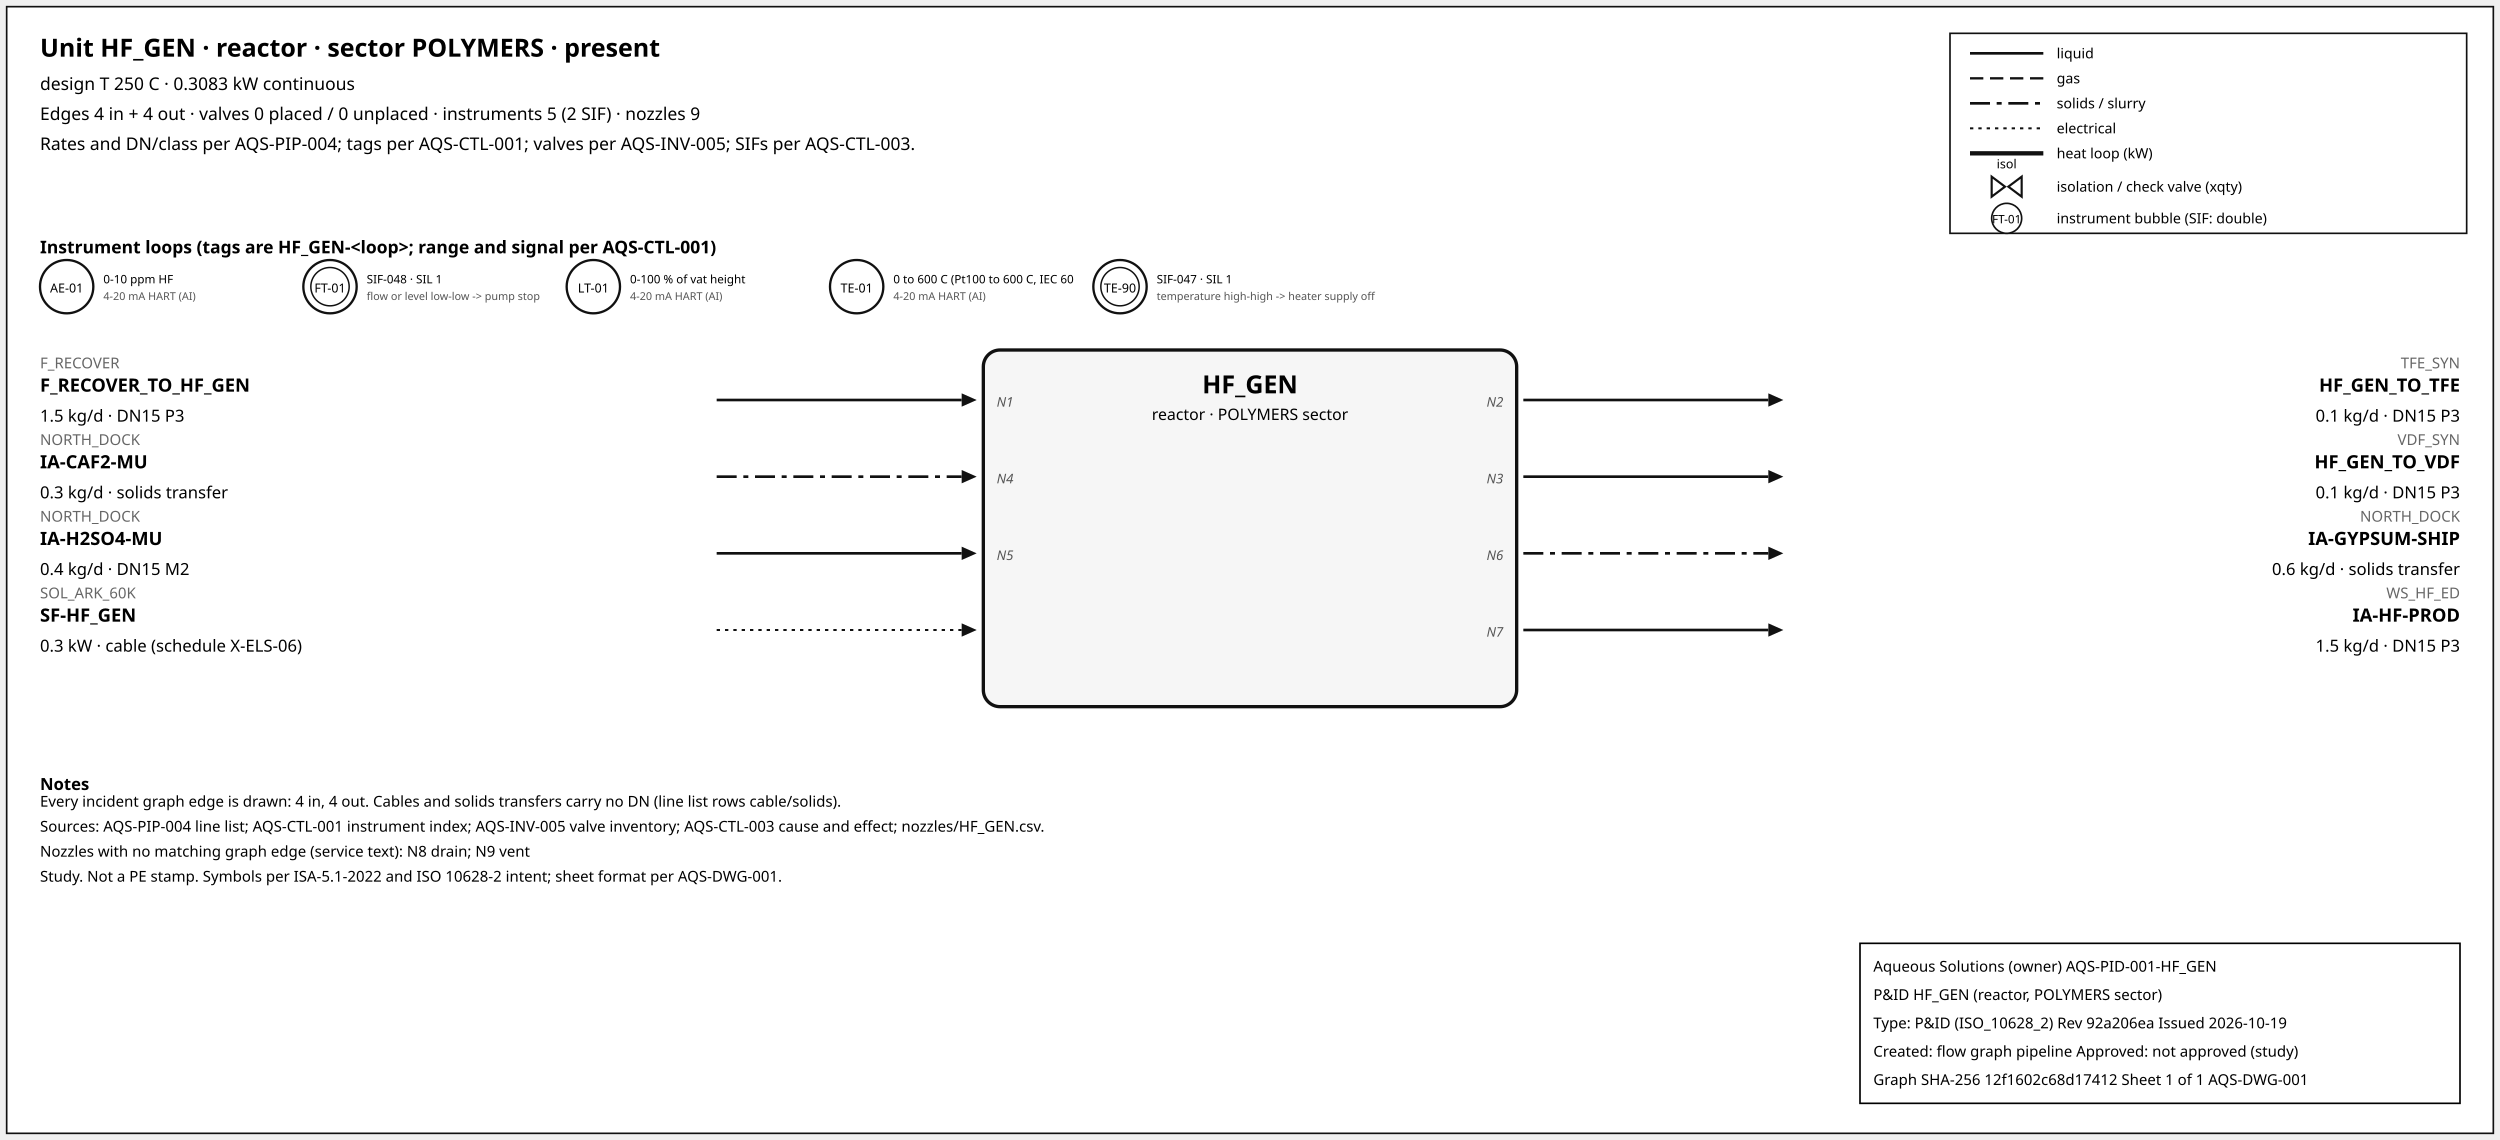
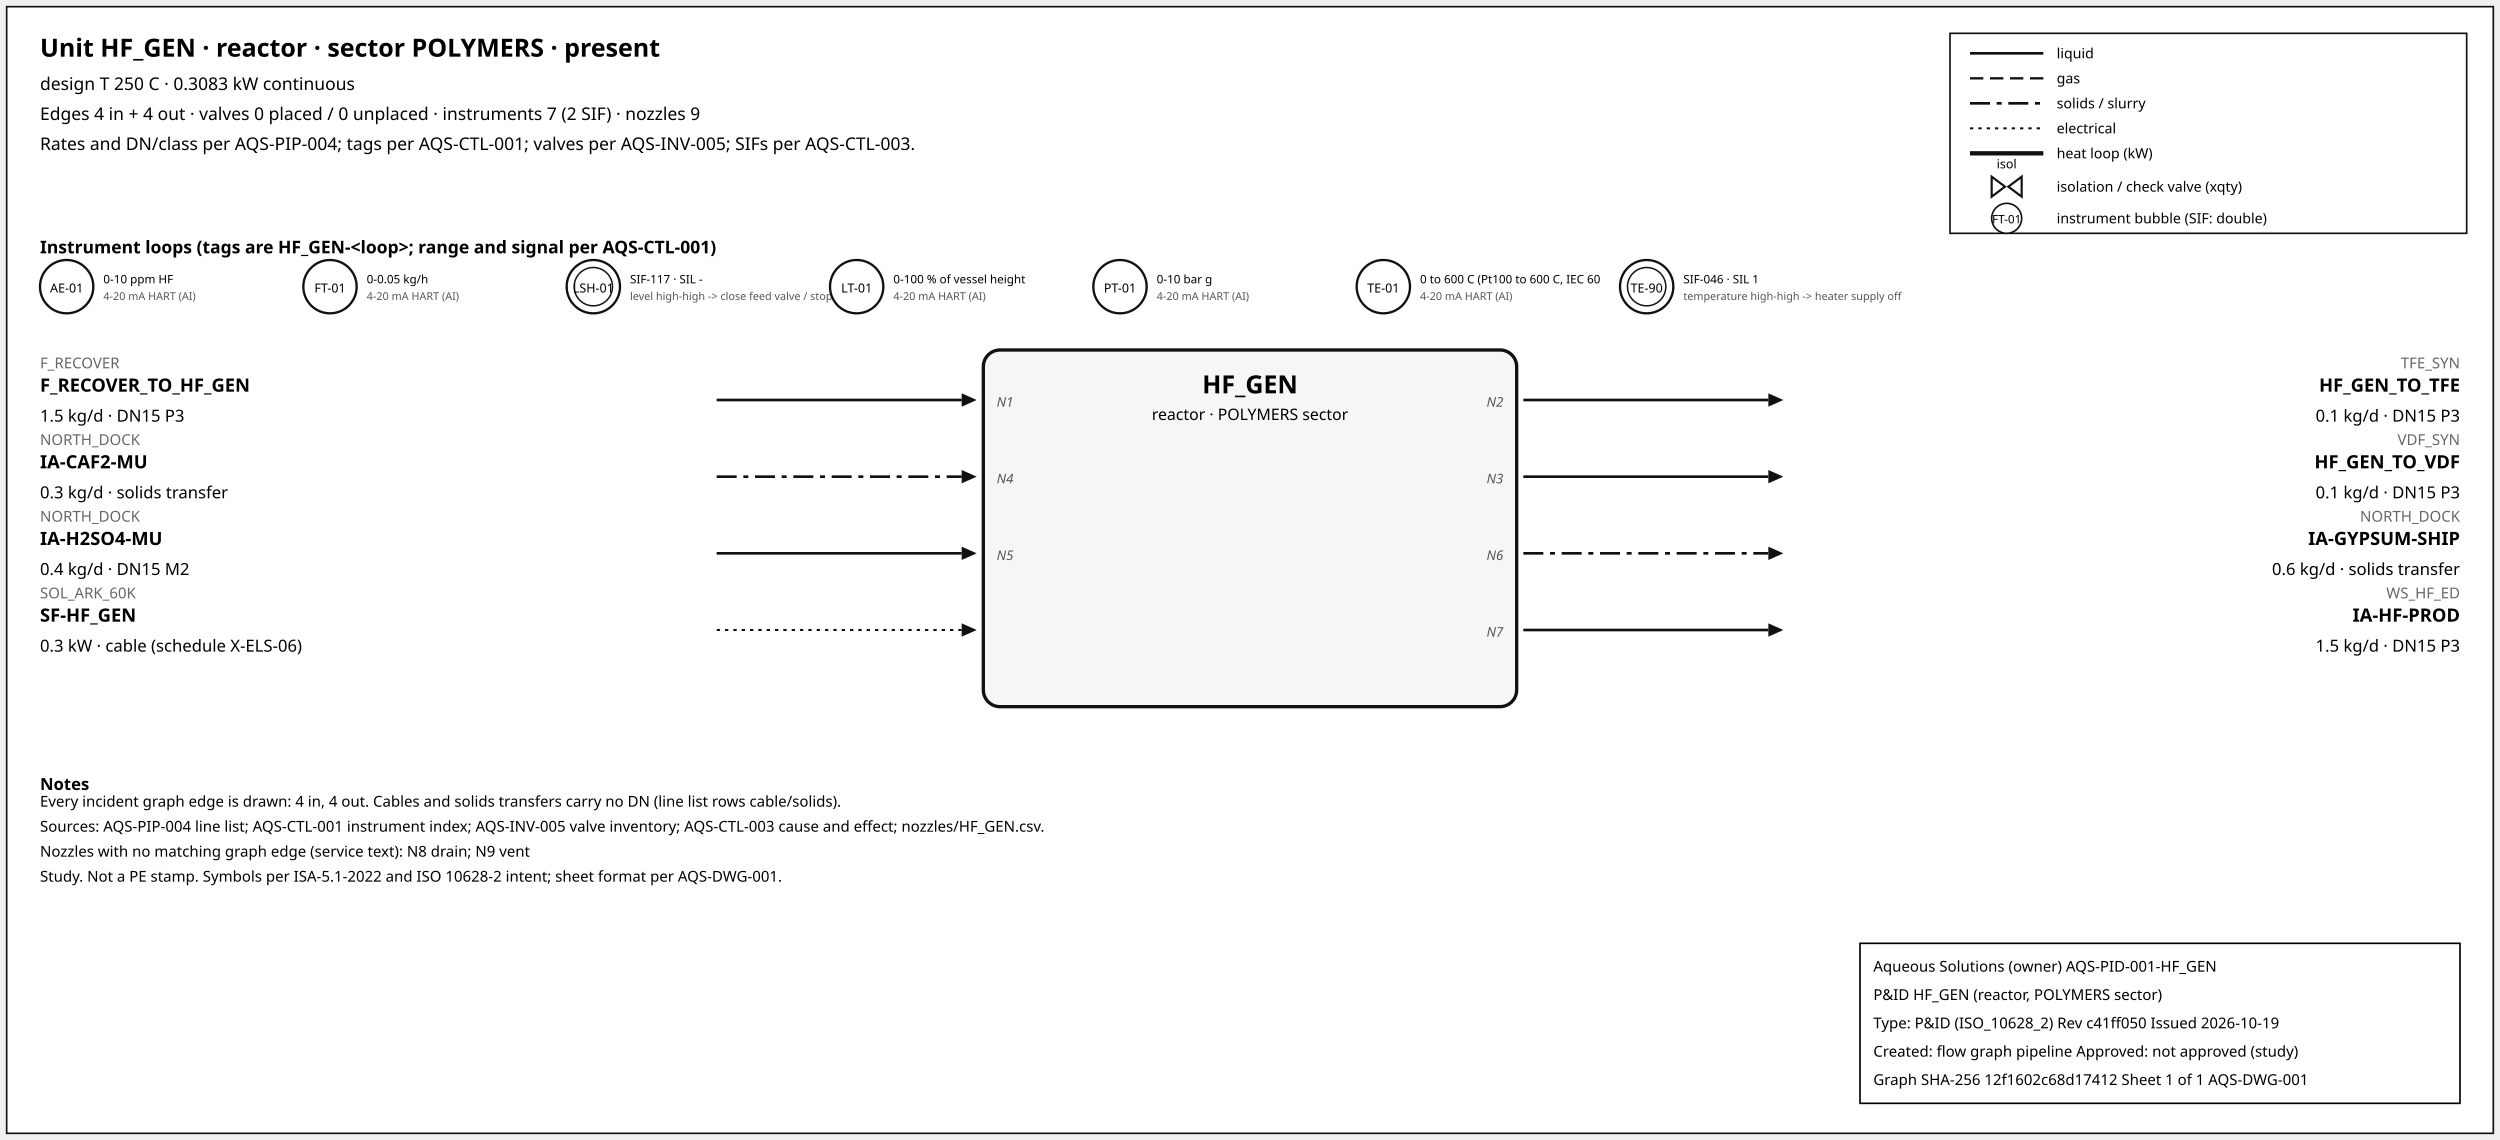
<svg xmlns="http://www.w3.org/2000/svg" width="1500" height="684" font-family="sans-serif">
  <rect x="4" y="4" width="1492" height="676" fill="white" stroke="#111" />
  <text x="24" y="34" font-size="15" font-weight="600">Unit HF_GEN · reactor · sector POLYMERS · present</text>
  <text x="24" y="54" font-size="10.5">design T 250 C · 0.3083 kW continuous</text>
-   <text x="24" y="72" font-size="10.5">Edges 4 in + 4 out · valves 0 placed / 0 unplaced · instruments 5 (2 SIF) · nozzles 9</text>
+   <text x="24" y="72" font-size="10.5">Edges 4 in + 4 out · valves 0 placed / 0 unplaced · instruments 7 (2 SIF) · nozzles 9</text>
  <text x="24" y="90" font-size="10.5">Rates and DN/class per AQS-PIP-004; tags per AQS-CTL-001; valves per AQS-INV-005; SIFs per AQS-CTL-003.</text>
  <rect x="1170" y="20" width="310" height="120" fill="white" stroke="#111" />
  <line x1="1182" y1="32" x2="1226" y2="32" stroke="#111" stroke-width="1.6" />
  <text x="1234" y="35" font-size="8.5">liquid</text>
  <line x1="1182" y1="47" x2="1226" y2="47" stroke="#111" stroke-width="1.4" stroke-dasharray="8,4" />
  <text x="1234" y="50" font-size="8.5">gas</text>
  <line x1="1182" y1="62" x2="1226" y2="62" stroke="#111" stroke-width="1.6" stroke-dasharray="12,4,3,4" />
  <text x="1234" y="65" font-size="8.5">solids / slurry</text>
  <line x1="1182" y1="77" x2="1226" y2="77" stroke="#111" stroke-width="1.2" stroke-dasharray="2,3" />
  <text x="1234" y="80" font-size="8.5">electrical</text>
  <line x1="1182" y1="92" x2="1226" y2="92" stroke="#111" stroke-width="2.6" />
  <text x="1234" y="95" font-size="8.5">heat loop (kW)</text>
  <path d="M 1195.0,106 L 1203.0,112 L 1195.0,118 Z M 1213.0,106 L 1205.0,112 L 1213.0,118 Z" fill="white" stroke="#111" stroke-width="1.3" />
  <text x="1204.0" y="101.0" font-size="7.5" text-anchor="middle">isol</text>
  <text x="1234" y="115" font-size="8.5">isolation / check valve (xqty)</text>
  <circle cx="1204" cy="131" r="9" fill="white" stroke="#111" />
  <text x="1204" y="134" font-size="7" text-anchor="middle">FT-01</text>
  <text x="1234" y="134" font-size="8.5">instrument bubble (SIF: double)</text>
  <text x="24" y="152" font-size="10.5" font-weight="600">Instrument loops (tags are HF_GEN-&lt;loop&gt;; range and signal per AQS-CTL-001)</text>
  <circle cx="40" cy="172" r="16" fill="white" stroke="#111" stroke-width="1.4" />
  <text x="40" y="175.5" font-size="7.5" text-anchor="middle">AE-01</text>
  <text x="62" y="170" font-size="7">0-10 ppm HF</text>
  <text x="62" y="180" font-size="6.5" fill="#555">4-20 mA HART (AI)</text>
  <circle cx="198" cy="172" r="16" fill="white" stroke="#111" stroke-width="1.4" />
-   <circle cx="198" cy="172" r="11.5" fill="none" stroke="#111" stroke-width="0.9" />
  <text x="198" y="175.5" font-size="7.5" text-anchor="middle">FT-01</text>
-   <text x="220" y="170" font-size="7">SIF-048 · SIL 1</text>
-   <text x="220" y="180" font-size="6.5" fill="#555">flow or level low-low -&gt; pump stop</text>
+   <text x="220" y="170" font-size="7">0-0.05 kg/h</text>
+   <text x="220" y="180" font-size="6.5" fill="#555">4-20 mA HART (AI)</text>
  <circle cx="356" cy="172" r="16" fill="white" stroke="#111" stroke-width="1.4" />
-   <text x="356" y="175.5" font-size="7.5" text-anchor="middle">LT-01</text>
-   <text x="378" y="170" font-size="7">0-100 % of vat height</text>
-   <text x="378" y="180" font-size="6.5" fill="#555">4-20 mA HART (AI)</text>
+   <circle cx="356" cy="172" r="11.5" fill="none" stroke="#111" stroke-width="0.9" />
+   <text x="356" y="175.5" font-size="7.5" text-anchor="middle">LSH-01</text>
+   <text x="378" y="170" font-size="7">SIF-117 · SIL -</text>
+   <text x="378" y="180" font-size="6.5" fill="#555">level high-high -&gt; close feed valve / stop f</text>
  <circle cx="514" cy="172" r="16" fill="white" stroke="#111" stroke-width="1.4" />
-   <text x="514" y="175.5" font-size="7.5" text-anchor="middle">TE-01</text>
-   <text x="536" y="170" font-size="7">0 to 600 C (Pt100 to 600 C, IEC 60</text>
+   <text x="514" y="175.5" font-size="7.5" text-anchor="middle">LT-01</text>
+   <text x="536" y="170" font-size="7">0-100 % of vessel height</text>
  <text x="536" y="180" font-size="6.5" fill="#555">4-20 mA HART (AI)</text>
  <circle cx="672" cy="172" r="16" fill="white" stroke="#111" stroke-width="1.4" />
-   <circle cx="672" cy="172" r="11.5" fill="none" stroke="#111" stroke-width="0.9" />
-   <text x="672" y="175.5" font-size="7.5" text-anchor="middle">TE-90</text>
-   <text x="694" y="170" font-size="7">SIF-047 · SIL 1</text>
-   <text x="694" y="180" font-size="6.5" fill="#555">temperature high-high -&gt; heater supply off</text>
+   <text x="672" y="175.5" font-size="7.5" text-anchor="middle">PT-01</text>
+   <text x="694" y="170" font-size="7">0-10 bar g</text>
+   <text x="694" y="180" font-size="6.5" fill="#555">4-20 mA HART (AI)</text>
+   <circle cx="830" cy="172" r="16" fill="white" stroke="#111" stroke-width="1.4" />
+   <text x="830" y="175.5" font-size="7.5" text-anchor="middle">TE-01</text>
+   <text x="852" y="170" font-size="7">0 to 600 C (Pt100 to 600 C, IEC 60</text>
+   <text x="852" y="180" font-size="6.5" fill="#555">4-20 mA HART (AI)</text>
+   <circle cx="988" cy="172" r="16" fill="white" stroke="#111" stroke-width="1.4" />
+   <circle cx="988" cy="172" r="11.5" fill="none" stroke="#111" stroke-width="0.9" />
+   <text x="988" y="175.5" font-size="7.5" text-anchor="middle">TE-90</text>
+   <text x="1010" y="170" font-size="7">SIF-046 · SIL 1</text>
+   <text x="1010" y="180" font-size="6.5" fill="#555">temperature high-high -&gt; heater supply off</text>
  <rect x="590" y="210" width="320" height="214" rx="10" fill="#f6f6f6" stroke="#111" stroke-width="2" />
  <text x="750.0" y="236" font-size="15" font-weight="700" text-anchor="middle">HF_GEN</text>
  <text x="750.0" y="252" font-size="9.5" text-anchor="middle">reactor · POLYMERS sector</text>
  <line x1="430" y1="240" x2="577" y2="240" stroke="#111" stroke-width="1.6" class="edge-in" />
  <polygon points="586,240 577,236 577,244" fill="#111" />
  <text x="24" y="221" font-size="9" fill="#666" text-anchor="start">F_RECOVER</text>
  <text x="24" y="235" font-size="11" font-weight="600" text-anchor="start">F_RECOVER_TO_HF_GEN</text>
  <text x="24" y="253" font-size="10" text-anchor="start">1.5 kg/d · DN15 P3</text>
  <text x="598" y="244" font-size="8" font-style="italic" fill="#555" text-anchor="start">N1</text>
  <line x1="430" y1="286" x2="577" y2="286" stroke="#111" stroke-width="1.6" stroke-dasharray="12,4,3,4" class="edge-in" />
  <polygon points="586,286 577,282 577,290" fill="#111" />
  <text x="24" y="267" font-size="9" fill="#666" text-anchor="start">NORTH_DOCK</text>
  <text x="24" y="281" font-size="11" font-weight="600" text-anchor="start">IA-CAF2-MU</text>
  <text x="24" y="299" font-size="10" text-anchor="start">0.3 kg/d · solids transfer</text>
  <text x="598" y="290" font-size="8" font-style="italic" fill="#555" text-anchor="start">N4</text>
  <line x1="430" y1="332" x2="577" y2="332" stroke="#111" stroke-width="1.6" class="edge-in" />
  <polygon points="586,332 577,328 577,336" fill="#111" />
  <text x="24" y="313" font-size="9" fill="#666" text-anchor="start">NORTH_DOCK</text>
  <text x="24" y="327" font-size="11" font-weight="600" text-anchor="start">IA-H2SO4-MU</text>
  <text x="24" y="345" font-size="10" text-anchor="start">0.4 kg/d · DN15 M2</text>
  <text x="598" y="336" font-size="8" font-style="italic" fill="#555" text-anchor="start">N5</text>
  <line x1="430" y1="378" x2="577" y2="378" stroke="#111" stroke-width="1.2" stroke-dasharray="2,3" class="edge-in" />
  <polygon points="586,378 577,374 577,382" fill="#111" />
  <text x="24" y="359" font-size="9" fill="#666" text-anchor="start">SOL_ARK_60K</text>
  <text x="24" y="373" font-size="11" font-weight="600" text-anchor="start">SF-HF_GEN</text>
  <text x="24" y="391" font-size="10" text-anchor="start">0.3 kW · cable (schedule X-ELS-06)</text>
  <line x1="914" y1="240" x2="1061" y2="240" stroke="#111" stroke-width="1.6" class="edge-out" />
  <polygon points="1070,240 1061,236 1061,244" fill="#111" />
  <text x="1476" y="221" font-size="9" fill="#666" text-anchor="end">TFE_SYN</text>
  <text x="1476" y="235" font-size="11" font-weight="600" text-anchor="end">HF_GEN_TO_TFE</text>
  <text x="1476" y="253" font-size="10" text-anchor="end">0.1 kg/d · DN15 P3</text>
  <text x="902" y="244" font-size="8" font-style="italic" fill="#555" text-anchor="end">N2</text>
  <line x1="914" y1="286" x2="1061" y2="286" stroke="#111" stroke-width="1.6" class="edge-out" />
  <polygon points="1070,286 1061,282 1061,290" fill="#111" />
  <text x="1476" y="267" font-size="9" fill="#666" text-anchor="end">VDF_SYN</text>
  <text x="1476" y="281" font-size="11" font-weight="600" text-anchor="end">HF_GEN_TO_VDF</text>
  <text x="1476" y="299" font-size="10" text-anchor="end">0.1 kg/d · DN15 P3</text>
  <text x="902" y="290" font-size="8" font-style="italic" fill="#555" text-anchor="end">N3</text>
  <line x1="914" y1="332" x2="1061" y2="332" stroke="#111" stroke-width="1.6" stroke-dasharray="12,4,3,4" class="edge-out" />
  <polygon points="1070,332 1061,328 1061,336" fill="#111" />
  <text x="1476" y="313" font-size="9" fill="#666" text-anchor="end">NORTH_DOCK</text>
  <text x="1476" y="327" font-size="11" font-weight="600" text-anchor="end">IA-GYPSUM-SHIP</text>
  <text x="1476" y="345" font-size="10" text-anchor="end">0.6 kg/d · solids transfer</text>
  <text x="902" y="336" font-size="8" font-style="italic" fill="#555" text-anchor="end">N6</text>
  <line x1="914" y1="378" x2="1061" y2="378" stroke="#111" stroke-width="1.6" class="edge-out" />
  <polygon points="1070,378 1061,374 1061,382" fill="#111" />
  <text x="1476" y="359" font-size="9" fill="#666" text-anchor="end">WS_HF_ED</text>
  <text x="1476" y="373" font-size="11" font-weight="600" text-anchor="end">IA-HF-PROD</text>
  <text x="1476" y="391" font-size="10" text-anchor="end">1.5 kg/d · DN15 P3</text>
  <text x="902" y="382" font-size="8" font-style="italic" fill="#555" text-anchor="end">N7</text>
  <text x="24" y="474" font-size="10" font-weight="600">Notes</text>
  <text x="24" y="484" font-size="9">Every incident graph edge is drawn: 4 in, 4 out. Cables and solids transfers carry no DN (line list rows cable/solids).</text>
  <text x="24" y="499" font-size="9">Sources: AQS-PIP-004 line list; AQS-CTL-001 instrument index; AQS-INV-005 valve inventory; AQS-CTL-003 cause and effect; nozzles/HF_GEN.csv.</text>
  <text x="24" y="514" font-size="9">Nozzles with no matching graph edge (service text): N8 drain; N9 vent</text>
  <text x="24" y="529" font-size="9">Study. Not a PE stamp. Symbols per ISA-5.1-2022 and ISO 10628-2 intent; sheet format per AQS-DWG-001.</text>
  <g id="aqs-title-block">
    <rect x="1116" y="566" width="360" height="96" fill="white" stroke="black" stroke-width="1" />
    <text x="1124" y="583" font-size="9">Aqueous Solutions (owner)   AQS-PID-001-HF_GEN</text>
    <text x="1124" y="600" font-size="9">P&amp;ID HF_GEN (reactor, POLYMERS sector)</text>
-     <text x="1124" y="617" font-size="9">Type: P&amp;ID (ISO_10628_2)   Rev 92a206ea   Issued 2026-10-19</text>
+     <text x="1124" y="617" font-size="9">Type: P&amp;ID (ISO_10628_2)   Rev c41ff050   Issued 2026-10-19</text>
    <text x="1124" y="634" font-size="9">Created: flow graph pipeline   Approved: not approved (study)</text>
    <text x="1124" y="651" font-size="9">Graph SHA-256 12f1602c68d17412   Sheet 1 of 1   AQS-DWG-001</text>
  </g>
</svg>
